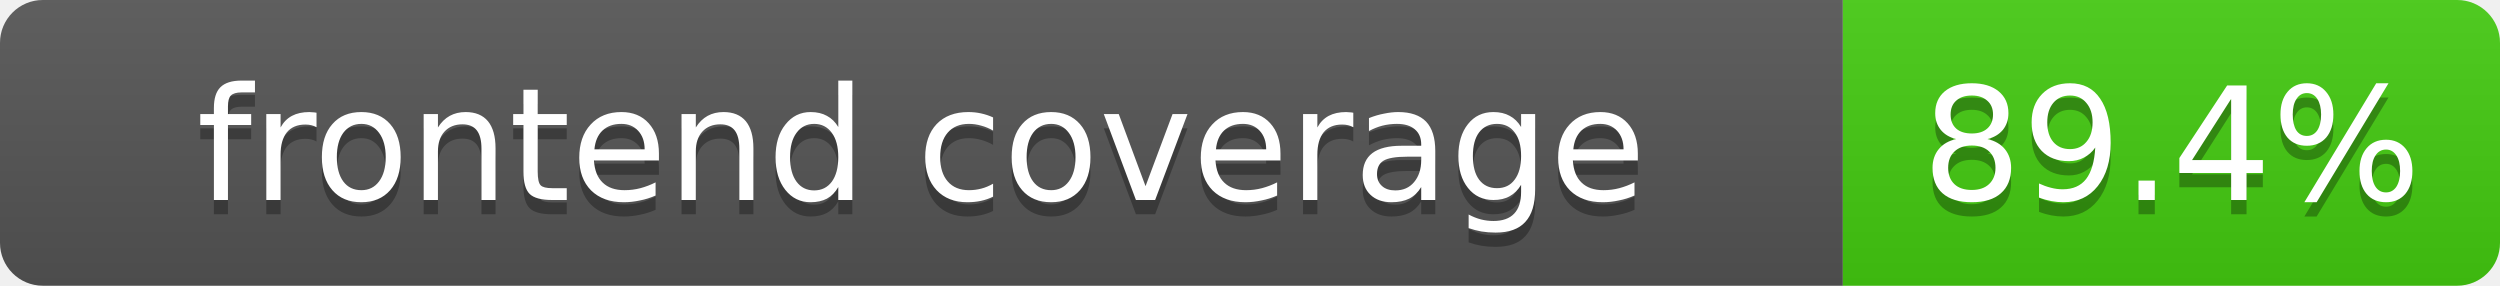
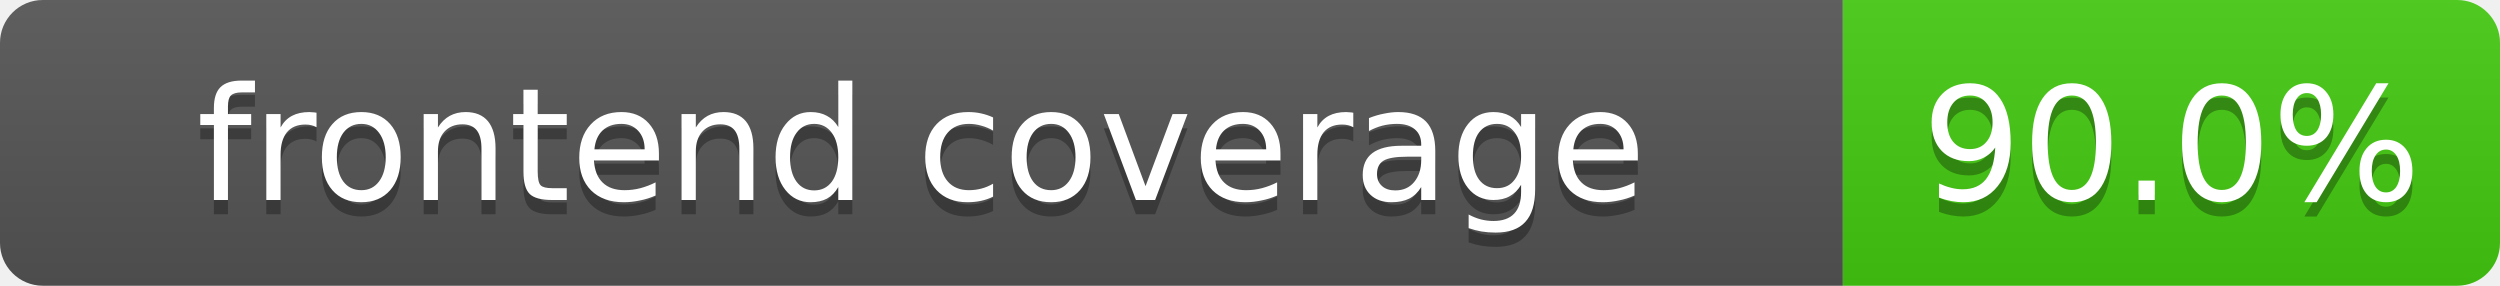
<svg xmlns="http://www.w3.org/2000/svg" width="175" height="20">
  <linearGradient id="b" x2="0" y2="100%">
    <stop offset="0" stop-color="#bbb" stop-opacity=".1" />
    <stop offset="1" stop-opacity=".1" />
  </linearGradient>
  <clipPath id="a">
    <rect width="175" height="20" rx="3" fill="#fff" />
  </clipPath>
  <g clip-path="url(#a)">
    <rect width="129" height="20" fill="#555" />
    <rect x="129" width="46" height="20" fill="#4c1" />
    <rect width="175" height="20" fill="url(#b)" />
  </g>
  <g fill="#fff" text-anchor="middle" font-family="DejaVu Sans,Verdana,Geneva,sans-serif" font-size="11">
    <text x="64.5" y="15" fill="#010101" fill-opacity=".3">frontend coverage</text>
    <text x="64.5" y="14">frontend coverage</text>
-     <text x="152" y="15" fill="#010101" fill-opacity=".3">89.4%</text>
-     <text x="152" y="14">89.4%</text>
+     <text x="152" y="15" fill="#010101" fill-opacity=".3">90.0%</text>
+     <text x="152" y="14">90.0%</text>
  </g>
</svg>
